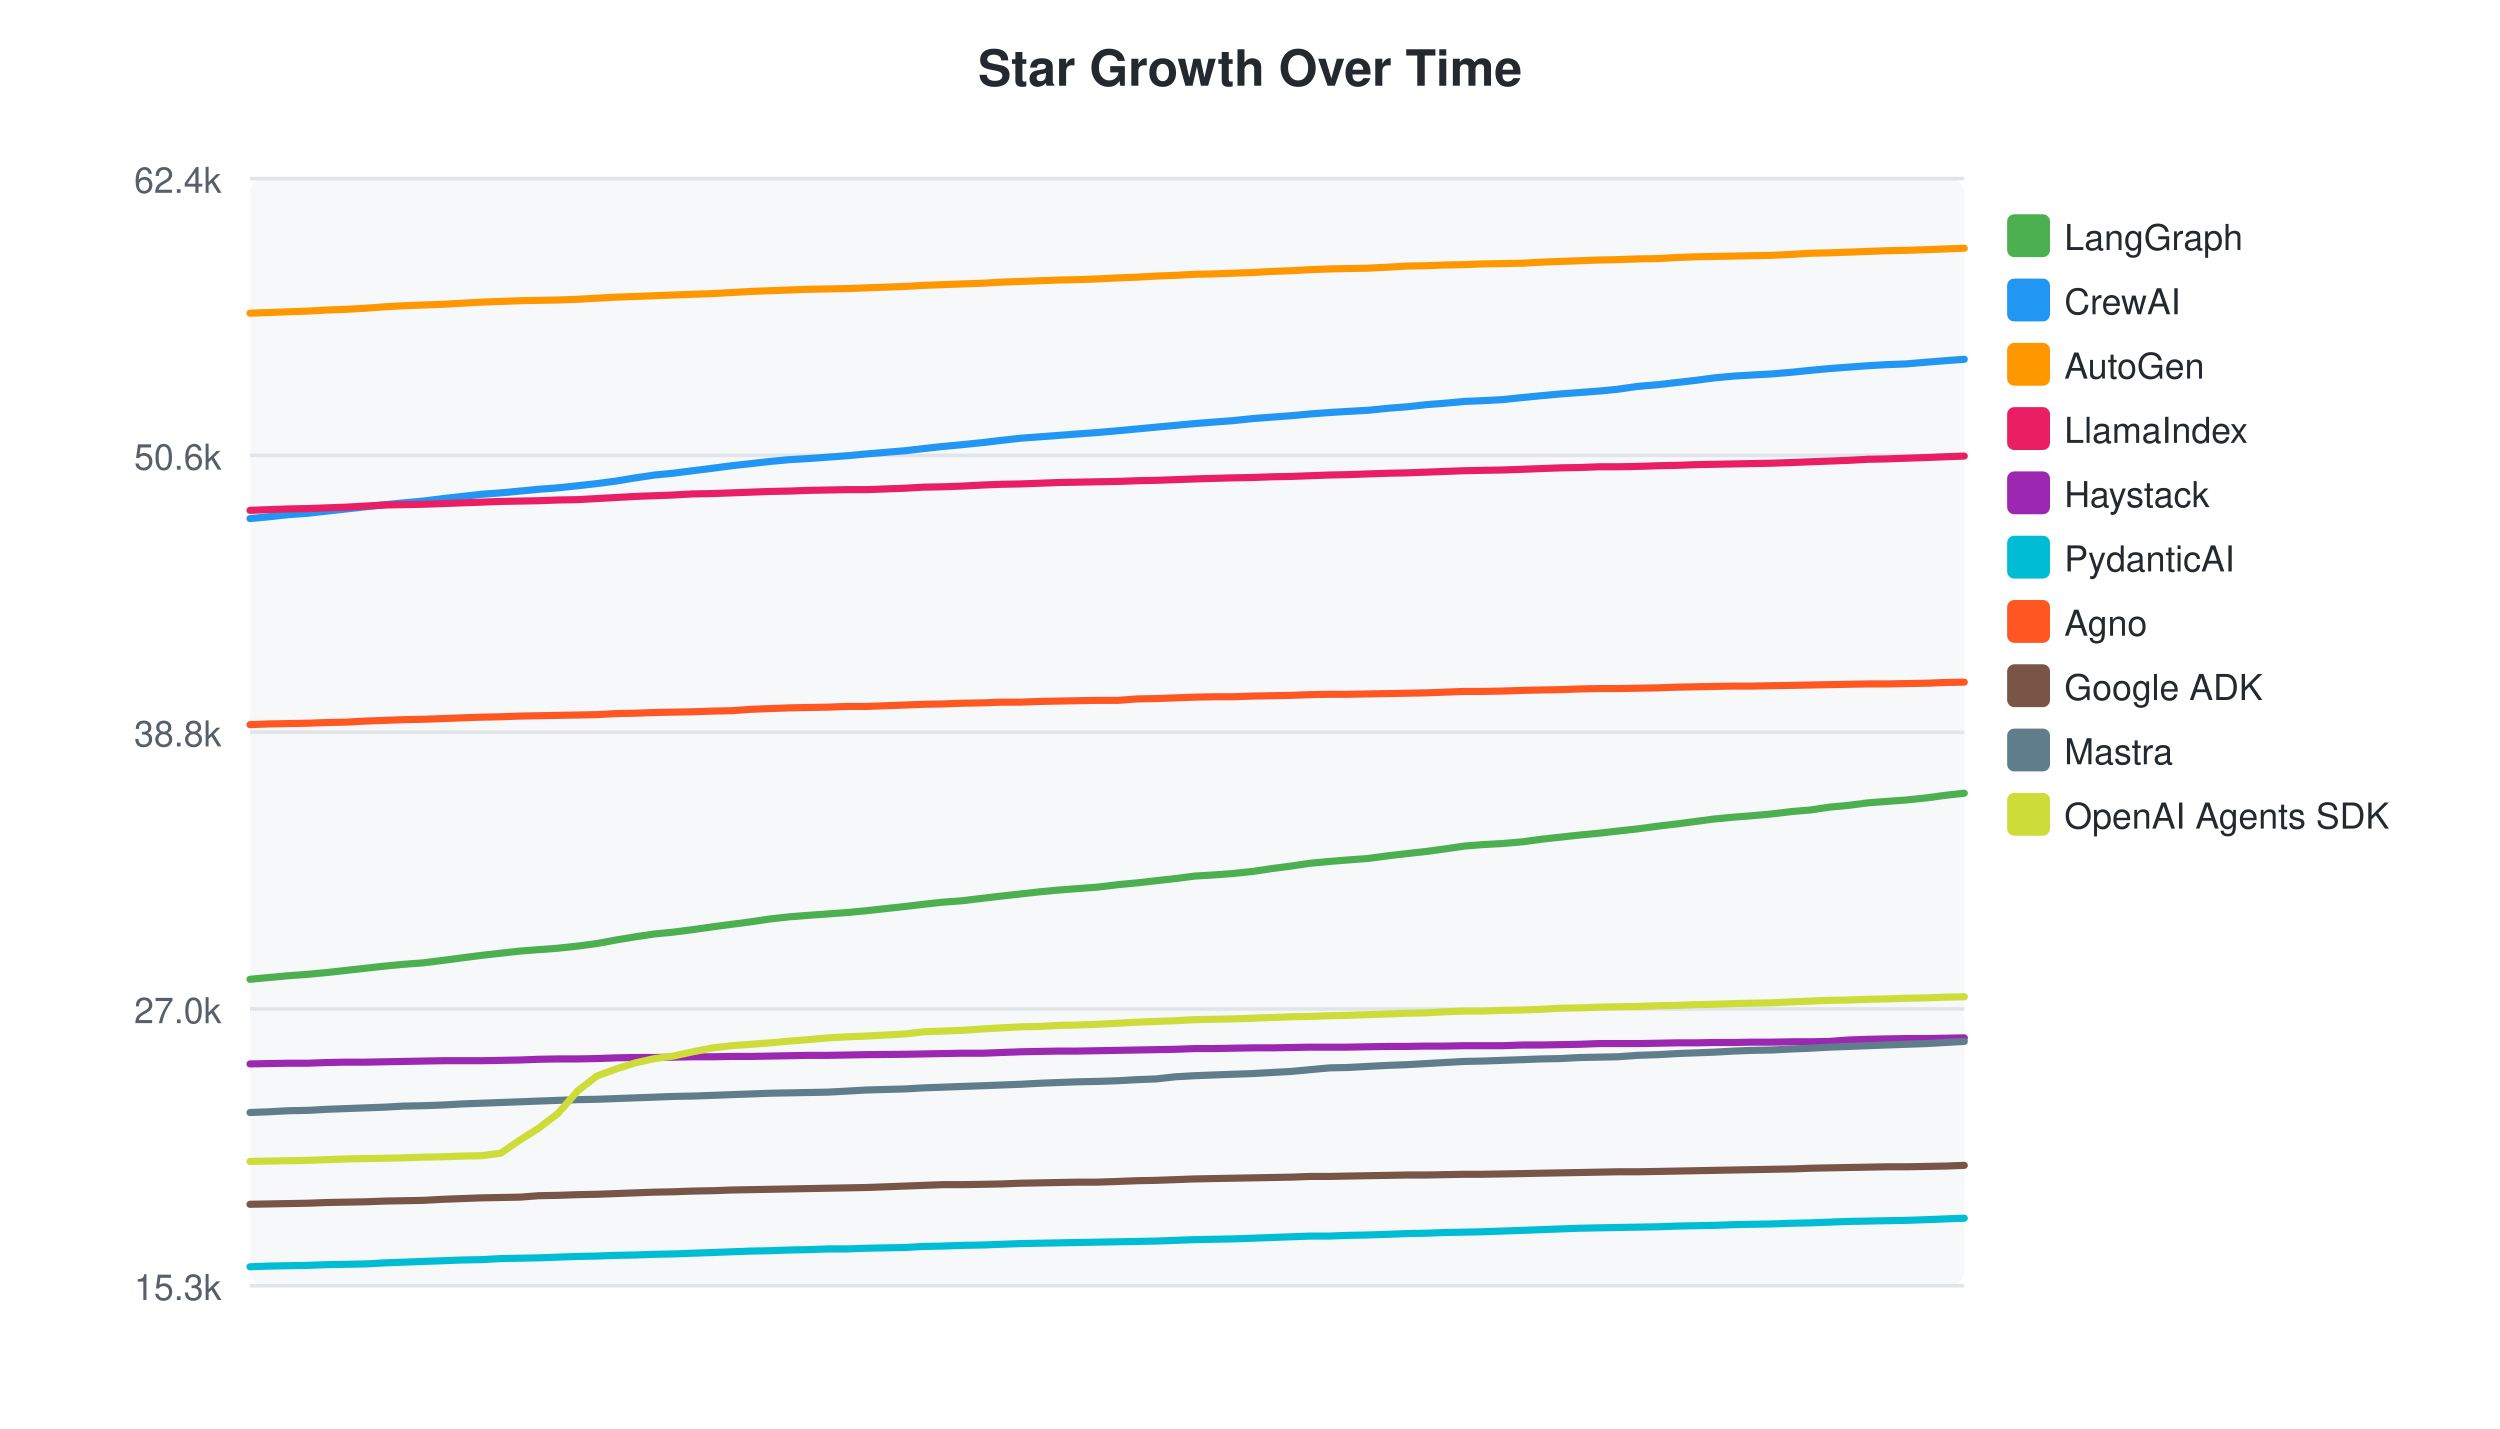
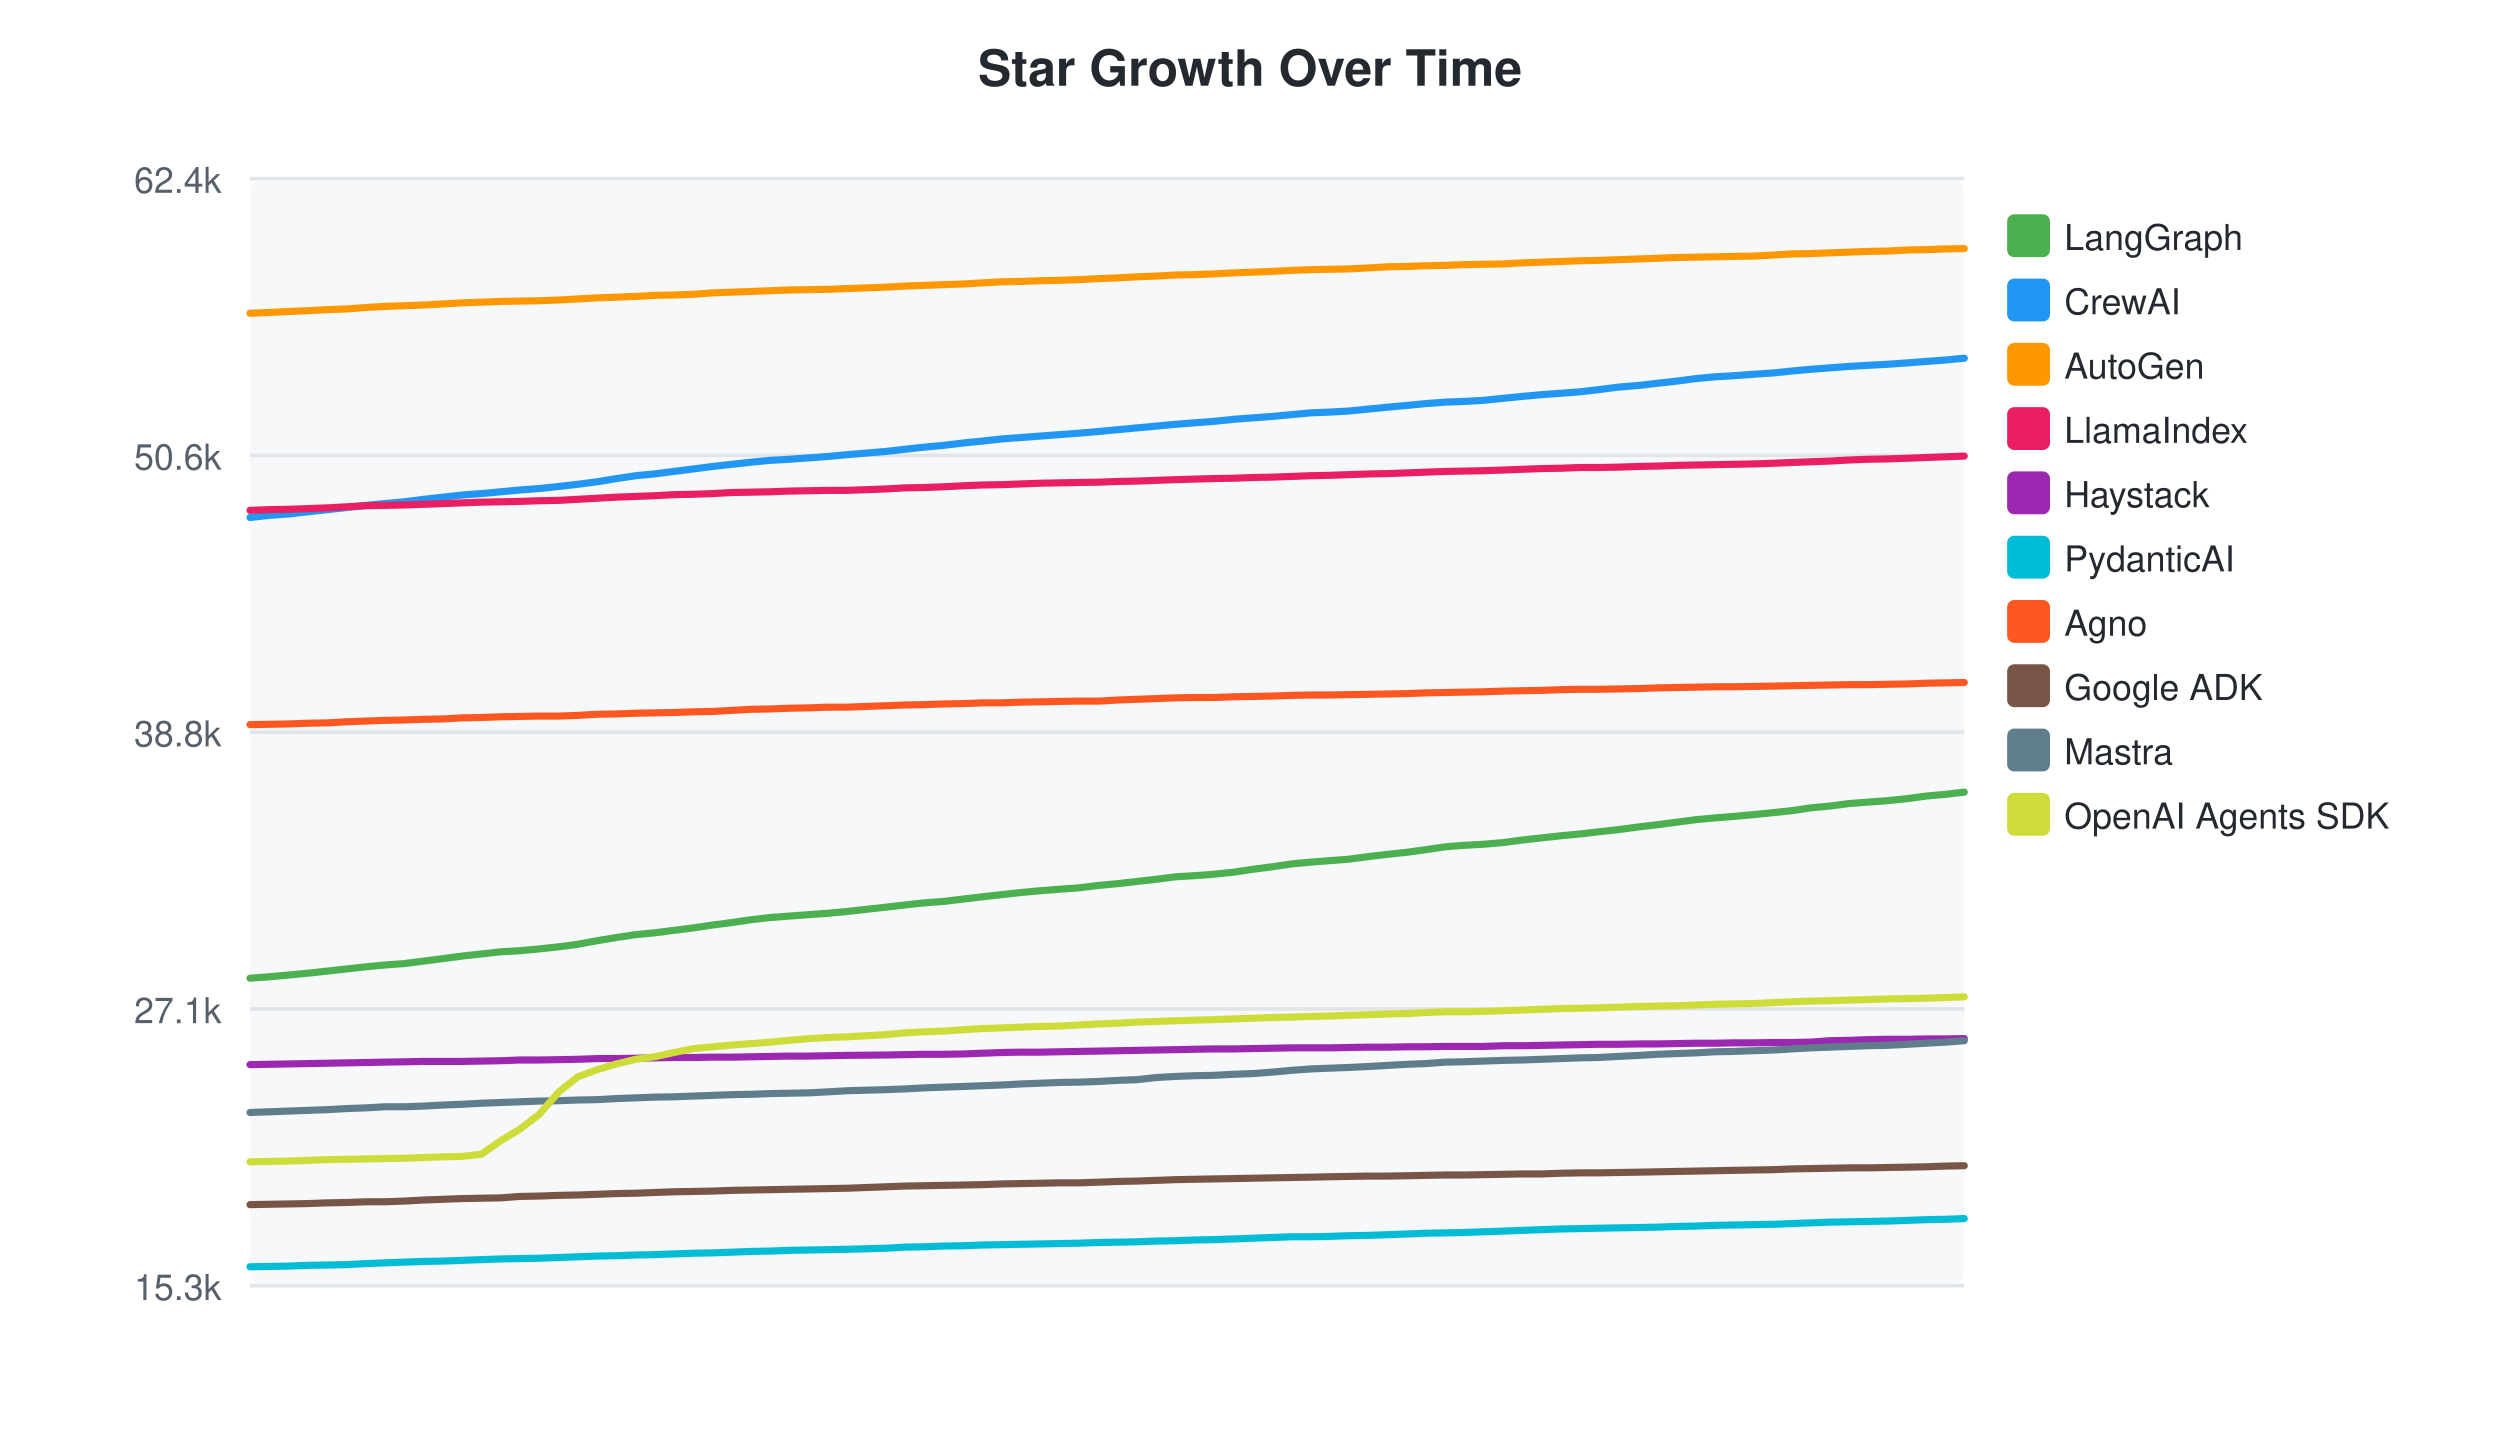
<svg xmlns="http://www.w3.org/2000/svg" width="700" height="400">
  <style>text { font-family: -apple-system, BlinkMacSystemFont, "Segoe UI", Helvetica, Arial, sans-serif; }</style>
  <text x="350" y="24" text-anchor="middle" font-size="14" font-weight="bold" fill="#24292f">Star Growth Over Time</text>
  <rect x="70" y="50" width="480" height="310" fill="#f6f8fa" rx="4" />
  <line x1="70" y1="50.0" x2="550" y2="50.0" stroke="#e1e4e8" stroke-width="1" />
  <text x="62" y="54.0" text-anchor="end" font-size="10" fill="#57606a">62.4k</text>
  <line x1="70" y1="127.5" x2="550" y2="127.5" stroke="#e1e4e8" stroke-width="1" />
  <text x="62" y="131.5" text-anchor="end" font-size="10" fill="#57606a">50.6k</text>
  <line x1="70" y1="205.0" x2="550" y2="205.0" stroke="#e1e4e8" stroke-width="1" />
  <text x="62" y="209.0" text-anchor="end" font-size="10" fill="#57606a">38.8k</text>
  <line x1="70" y1="282.5" x2="550" y2="282.5" stroke="#e1e4e8" stroke-width="1" />
-   <text x="62" y="286.5" text-anchor="end" font-size="10" fill="#57606a">27.0k</text>
+   <text x="62" y="286.5" text-anchor="end" font-size="10" fill="#57606a">27.1k</text>
  <line x1="70" y1="360.0" x2="550" y2="360.0" stroke="#e1e4e8" stroke-width="1" />
  <text x="62" y="364.0" text-anchor="end" font-size="10" fill="#57606a">15.3k</text>
-   <path d="M70.0,274.2 L75.3,273.7 L80.8,273.2 L86.3,272.8 L91.6,272.3 L97.0,271.7 L102.4,271.1 L107.8,270.5 L113.1,270.0 L118.5,269.6 L124.1,268.9 L129.4,268.2 L134.8,267.5 L140.2,266.9 L145.6,266.3 L150.8,265.9 L156.2,265.5 L161.8,264.9 L167.1,264.2 L172.5,263.2 L177.9,262.3 L183.3,261.5 L188.5,261.0 L194.0,260.3 L199.6,259.5 L204.9,258.8 L210.3,258.1 L215.7,257.3 L221.1,256.7 L226.3,256.3 L231.8,255.9 L237.3,255.5 L242.6,255.0 L253.5,253.8 L258.6,253.2 L264.1,252.6 L269.5,252.2 L275.3,251.5 L280.4,250.9 L285.8,250.3 L291.2,249.7 L296.6,249.2 L301.8,248.8 L307.3,248.4 L313.1,247.7 L318.4,247.2 L323.7,246.6 L329.1,246.0 L334.5,245.3 L339.6,245.0 L345.0,244.6 L350.8,244.0 L356.1,243.2 L361.5,242.5 L366.9,241.7 L372.3,241.2 L377.3,240.8 L382.8,240.4 L388.8,239.6 L394.0,239.0 L399.4,238.4 L404.6,237.7 L410.0,236.9 L415.0,236.5 L420.6,236.2 L426.4,235.7 L431.5,235.0 L436.9,234.4 L442.4,233.8 L447.7,233.3 L452.9,232.7 L458.4,232.1 L464.4,231.3 L469.5,230.7 L474.8,230.0 L480.1,229.3 L485.5,228.8 L490.6,228.4 L496.1,227.9 L502.0,227.2 L506.9,226.8 L512.2,226.0 L517.6,225.5 L523.0,224.8 L528.2,224.4 L533.7,224.0 L539.5,223.4 L544.6,222.7 L550.0,222.1" fill="none" stroke="#4CAF50" stroke-width="2" stroke-linecap="round" />
+   <path d="M70.0,273.9 L75.4,273.5 L80.9,273.0 L86.2,272.5 L91.7,271.9 L97.1,271.3 L102.5,270.7 L107.7,270.2 L113.2,269.8 L118.7,269.1 L124.1,268.4 L129.4,267.7 L134.8,267.1 L140.2,266.5 L145.5,266.2 L150.9,265.7 L156.5,265.1 L161.8,264.4 L167.2,263.4 L172.6,262.5 L178.0,261.7 L183.2,261.2 L188.7,260.5 L194.2,259.8 L199.6,259.0 L205.0,258.3 L210.4,257.5 L215.7,256.9 L221.0,256.5 L226.5,256.1 L232.0,255.7 L237.3,255.2 L248.1,254.0 L253.3,253.4 L258.8,252.8 L264.2,252.4 L270.0,251.7 L275.1,251.1 L280.5,250.5 L285.9,249.9 L291.3,249.4 L296.5,249.0 L302.0,248.6 L307.8,247.9 L313.1,247.4 L318.4,246.8 L323.8,246.2 L329.2,245.5 L334.3,245.2 L339.7,244.8 L345.5,244.2 L350.8,243.4 L356.2,242.7 L361.6,241.9 L367.0,241.4 L372.0,241.0 L377.5,240.6 L383.5,239.8 L388.7,239.2 L394.2,238.6 L399.3,237.9 L404.7,237.1 L409.8,236.7 L415.3,236.4 L421.1,235.9 L426.2,235.2 L431.7,234.6 L437.2,234.0 L442.5,233.5 L447.6,232.9 L453.1,232.3 L459.1,231.5 L464.2,230.9 L469.6,230.2 L474.9,229.5 L480.3,229.0 L485.4,228.6 L490.9,228.1 L496.8,227.5 L501.6,227.0 L507.0,226.2 L512.3,225.7 L517.7,225.0 L522.9,224.6 L528.4,224.2 L534.2,223.6 L539.3,222.9 L544.8,222.4 L550.0,221.8" fill="none" stroke="#4CAF50" stroke-width="2" stroke-linecap="round" />
  <rect x="562" y="60" width="12" height="12" rx="2" fill="#4CAF50" />
  <text x="578" y="70" font-size="10" fill="#24292f">LangGraph</text>
-   <path d="M70.0,145.2 L75.3,144.7 L80.8,144.1 L86.3,143.7 L91.6,143.1 L97.0,142.5 L102.4,141.9 L107.8,141.3 L113.1,140.8 L118.5,140.3 L124.1,139.6 L129.4,139.0 L134.8,138.4 L140.2,138.0 L145.6,137.5 L150.8,137.0 L156.2,136.6 L161.8,136.0 L167.1,135.4 L172.5,134.7 L177.9,133.8 L183.3,133.0 L188.5,132.5 L194.0,131.8 L199.6,131.1 L204.9,130.4 L210.3,129.8 L215.7,129.2 L221.1,128.7 L226.3,128.4 L231.8,128.0 L237.3,127.6 L242.6,127.1 L253.5,126.2 L258.6,125.6 L264.1,125.0 L269.5,124.5 L275.3,123.9 L280.4,123.3 L285.8,122.7 L291.2,122.3 L296.6,121.9 L301.8,121.5 L307.3,121.1 L313.1,120.6 L318.4,120.1 L323.7,119.6 L329.1,119.1 L334.5,118.6 L339.6,118.2 L345.0,117.8 L350.8,117.2 L356.1,116.8 L361.5,116.4 L366.9,115.9 L372.3,115.5 L377.3,115.2 L382.8,114.9 L388.8,114.3 L394.0,113.9 L399.4,113.3 L404.6,112.9 L410.0,112.4 L415.0,112.2 L420.6,111.9 L426.4,111.3 L431.5,110.8 L436.9,110.3 L442.4,109.9 L447.7,109.5 L452.9,109.0 L458.4,108.2 L464.4,107.7 L469.5,107.1 L474.8,106.5 L480.1,105.8 L485.5,105.3 L490.6,105.0 L496.1,104.7 L502.0,104.2 L506.9,103.7 L512.2,103.2 L517.6,102.8 L523.0,102.4 L528.2,102.1 L533.7,101.9 L539.5,101.4 L544.6,101.0 L550.0,100.6" fill="none" stroke="#2196F3" stroke-width="2" stroke-linecap="round" />
+   <path d="M70.0,144.9 L75.4,144.3 L80.9,143.9 L86.2,143.3 L91.7,142.7 L97.1,142.1 L102.5,141.5 L107.7,141.0 L113.2,140.5 L118.7,139.8 L124.1,139.2 L129.4,138.6 L134.8,138.2 L140.2,137.7 L145.5,137.2 L150.9,136.8 L156.5,136.2 L161.8,135.6 L167.2,134.9 L172.6,134.0 L178.0,133.2 L183.2,132.7 L188.7,132.0 L194.2,131.3 L199.6,130.6 L205.0,130.0 L210.4,129.4 L215.7,128.9 L221.0,128.6 L226.5,128.2 L232.0,127.8 L237.3,127.3 L248.1,126.4 L253.3,125.8 L258.8,125.2 L264.2,124.7 L270.0,124.0 L275.1,123.5 L280.5,122.9 L285.9,122.5 L291.3,122.1 L296.5,121.7 L302.0,121.3 L307.8,120.8 L313.1,120.3 L318.4,119.8 L323.8,119.3 L329.2,118.8 L334.3,118.4 L339.7,118.0 L345.5,117.4 L350.8,117.0 L356.2,116.6 L361.6,116.1 L367.0,115.6 L372.0,115.4 L377.5,115.1 L383.5,114.5 L388.7,114.0 L394.2,113.5 L399.3,113.0 L404.7,112.6 L409.8,112.4 L415.3,112.1 L421.1,111.5 L426.2,111.0 L431.7,110.5 L437.2,110.1 L442.5,109.7 L447.6,109.1 L453.1,108.4 L459.1,107.9 L464.2,107.3 L469.6,106.7 L474.9,106.0 L480.3,105.5 L485.4,105.2 L490.9,104.8 L496.8,104.4 L501.6,103.9 L507.0,103.4 L512.3,103.0 L517.7,102.6 L522.9,102.3 L528.4,102.0 L534.2,101.6 L539.3,101.2 L544.8,100.8 L550.0,100.3" fill="none" stroke="#2196F3" stroke-width="2" stroke-linecap="round" />
  <rect x="562" y="78" width="12" height="12" rx="2" fill="#2196F3" />
  <text x="578" y="88" font-size="10" fill="#24292f">CrewAI</text>
-   <path d="M70.0,87.7 L75.3,87.5 L80.8,87.3 L86.3,87.1 L91.6,86.8 L97.0,86.6 L102.4,86.3 L107.8,85.9 L113.1,85.6 L118.5,85.4 L124.1,85.2 L129.4,84.9 L134.8,84.6 L140.2,84.4 L145.6,84.2 L150.8,84.1 L156.2,84.0 L161.8,83.8 L167.1,83.5 L172.5,83.2 L177.9,83.0 L183.3,82.8 L188.5,82.6 L194.0,82.4 L199.6,82.2 L204.9,81.9 L210.3,81.6 L215.7,81.4 L221.1,81.2 L226.3,81.0 L231.8,80.9 L237.3,80.8 L242.6,80.6 L253.5,80.2 L258.6,79.9 L264.1,79.7 L269.5,79.5 L275.3,79.3 L280.4,79.0 L285.8,78.8 L291.2,78.6 L296.6,78.4 L301.8,78.3 L307.3,78.1 L313.1,77.8 L318.4,77.6 L323.7,77.3 L329.1,77.1 L334.5,76.8 L339.6,76.7 L345.0,76.5 L350.8,76.3 L356.1,76.0 L361.5,75.8 L366.9,75.5 L372.3,75.3 L377.3,75.2 L382.8,75.1 L388.8,74.8 L394.0,74.5 L399.4,74.4 L404.6,74.2 L410.0,74.1 L415.0,73.9 L420.6,73.8 L426.4,73.7 L431.5,73.4 L436.9,73.2 L442.4,73.0 L447.7,72.8 L452.9,72.7 L458.4,72.5 L464.4,72.4 L469.5,72.1 L474.8,71.9 L480.1,71.8 L485.5,71.7 L490.6,71.6 L496.1,71.5 L502.0,71.2 L506.9,70.9 L512.2,70.8 L517.6,70.6 L523.0,70.4 L528.2,70.2 L533.7,70.1 L539.5,69.9 L544.6,69.7 L550.0,69.5" fill="none" stroke="#FF9800" stroke-width="2" stroke-linecap="round" />
+   <path d="M70.0,87.7 L75.4,87.5 L80.9,87.2 L86.2,87.0 L91.7,86.7 L97.1,86.5 L102.5,86.1 L107.7,85.8 L113.2,85.6 L118.7,85.4 L124.1,85.1 L129.4,84.8 L134.8,84.6 L140.2,84.4 L145.5,84.3 L150.9,84.2 L156.5,84.0 L161.8,83.7 L167.2,83.4 L172.6,83.2 L178.0,83.0 L183.2,82.7 L188.7,82.6 L194.2,82.4 L199.6,82.0 L205.0,81.8 L210.4,81.6 L215.7,81.4 L221.0,81.2 L226.5,81.1 L232.0,81.0 L237.3,80.8 L248.1,80.4 L253.3,80.1 L258.8,79.9 L264.2,79.7 L270.0,79.5 L275.1,79.2 L280.5,78.9 L285.9,78.8 L291.3,78.6 L296.5,78.5 L302.0,78.3 L307.8,78.0 L313.1,77.8 L318.4,77.5 L323.8,77.3 L329.2,77.0 L334.3,76.9 L339.7,76.7 L345.5,76.4 L350.8,76.2 L356.2,76.0 L361.6,75.7 L367.0,75.5 L372.0,75.4 L377.5,75.3 L383.5,75.0 L388.7,74.7 L394.2,74.6 L399.3,74.4 L404.7,74.3 L409.8,74.1 L415.3,74.0 L421.1,73.9 L426.2,73.6 L431.7,73.4 L437.2,73.2 L442.5,73.0 L447.6,72.9 L453.1,72.7 L459.1,72.5 L464.2,72.3 L469.6,72.1 L474.9,72.0 L480.3,71.9 L485.4,71.8 L490.9,71.7 L496.8,71.4 L501.6,71.1 L507.0,71.0 L512.3,70.8 L517.7,70.6 L522.9,70.4 L528.4,70.3 L534.2,70.0 L539.3,69.9 L544.8,69.7 L550.0,69.6" fill="none" stroke="#FF9800" stroke-width="2" stroke-linecap="round" />
  <rect x="562" y="96" width="12" height="12" rx="2" fill="#FF9800" />
  <text x="578" y="106" font-size="10" fill="#24292f">AutoGen</text>
-   <path d="M70.0,142.9 L75.3,142.7 L80.8,142.5 L86.3,142.4 L91.6,142.2 L97.0,142.0 L102.4,141.7 L107.8,141.4 L113.1,141.3 L118.5,141.2 L124.1,141.0 L129.4,140.8 L134.8,140.6 L140.2,140.4 L145.6,140.3 L150.8,140.2 L156.2,140.0 L161.8,139.9 L167.1,139.6 L172.5,139.3 L177.9,139.0 L183.3,138.8 L188.5,138.6 L194.0,138.3 L199.6,138.2 L204.9,138.0 L210.3,137.8 L215.7,137.6 L221.1,137.5 L226.3,137.3 L231.8,137.2 L237.3,137.1 L242.6,137.1 L253.5,136.7 L258.6,136.4 L264.1,136.3 L269.5,136.1 L275.3,135.8 L280.4,135.6 L285.8,135.5 L291.2,135.3 L296.6,135.1 L301.8,135.0 L307.3,134.9 L313.1,134.8 L318.4,134.6 L323.7,134.5 L329.1,134.3 L334.5,134.1 L345.0,133.8 L350.8,133.7 L356.1,133.5 L361.5,133.4 L366.9,133.2 L372.3,133.0 L377.3,132.9 L382.8,132.7 L388.8,132.5 L394.0,132.4 L399.4,132.2 L404.6,132.0 L410.0,131.8 L415.0,131.7 L420.6,131.6 L426.4,131.4 L431.5,131.2 L436.9,131.0 L442.4,130.9 L447.7,130.7 L452.9,130.7 L458.4,130.6 L464.4,130.4 L469.5,130.3 L474.8,130.1 L480.1,130.0 L485.5,129.9 L490.6,129.8 L496.1,129.7 L502.0,129.5 L506.9,129.3 L512.2,129.1 L517.6,128.9 L523.0,128.6 L528.2,128.5 L533.7,128.3 L539.5,128.1 L544.6,127.9 L550.0,127.7" fill="none" stroke="#E91E63" stroke-width="2" stroke-linecap="round" />
+   <path d="M70.0,142.9 L75.4,142.7 L80.9,142.6 L86.2,142.4 L91.7,142.2 L97.1,141.9 L102.5,141.6 L107.7,141.5 L113.2,141.4 L118.7,141.2 L124.1,141.0 L129.4,140.8 L134.8,140.6 L140.2,140.5 L145.5,140.4 L150.9,140.2 L156.5,140.1 L161.8,139.8 L167.2,139.5 L172.6,139.2 L178.0,139.0 L183.2,138.8 L188.7,138.5 L194.2,138.4 L199.6,138.2 L205.0,137.9 L210.4,137.8 L215.7,137.7 L221.0,137.5 L226.5,137.4 L232.0,137.3 L237.3,137.3 L248.1,136.9 L253.3,136.6 L258.8,136.5 L264.2,136.3 L270.0,136.0 L275.1,135.8 L280.5,135.7 L285.9,135.5 L291.3,135.3 L296.5,135.2 L302.0,135.1 L307.8,135.0 L313.1,134.8 L318.4,134.7 L323.8,134.5 L329.2,134.3 L339.7,134.0 L345.5,133.9 L350.8,133.7 L356.2,133.6 L361.6,133.4 L367.0,133.2 L372.0,133.1 L377.5,132.9 L383.5,132.7 L388.7,132.6 L394.2,132.4 L399.3,132.2 L404.7,132.0 L409.8,131.9 L415.3,131.8 L421.1,131.6 L426.2,131.4 L431.7,131.2 L437.2,131.1 L442.5,130.9 L447.6,130.9 L453.1,130.8 L459.1,130.6 L464.2,130.5 L469.6,130.3 L474.9,130.2 L480.3,130.1 L485.4,130.0 L490.9,129.9 L496.8,129.7 L501.6,129.5 L507.0,129.3 L512.3,129.1 L517.7,128.8 L522.9,128.6 L528.4,128.5 L534.2,128.3 L539.3,128.1 L544.8,127.9 L550.0,127.7" fill="none" stroke="#E91E63" stroke-width="2" stroke-linecap="round" />
  <rect x="562" y="114" width="12" height="12" rx="2" fill="#E91E63" />
  <text x="578" y="124" font-size="10" fill="#24292f">LlamaIndex</text>
-   <path d="M70.0,297.9 L75.3,297.8 L80.8,297.7 L86.3,297.7 L91.6,297.5 L97.0,297.4 L102.4,297.4 L107.8,297.3 L113.1,297.2 L118.5,297.1 L124.1,297.0 L129.4,297.0 L134.8,297.0 L140.2,296.9 L145.6,296.8 L150.8,296.6 L156.2,296.5 L161.8,296.5 L167.1,296.4 L172.5,296.2 L177.9,296.1 L183.3,296.1 L188.5,296.0 L194.0,295.9 L199.6,295.9 L204.9,295.8 L210.3,295.8 L215.7,295.7 L221.1,295.6 L226.3,295.5 L231.8,295.5 L237.3,295.4 L242.6,295.3 L253.5,295.2 L258.6,295.1 L264.1,295.0 L269.5,294.9 L275.3,294.9 L280.4,294.7 L285.8,294.5 L291.2,294.4 L296.6,294.3 L301.8,294.3 L307.3,294.2 L313.1,294.1 L318.4,294.0 L323.7,293.9 L329.1,293.8 L334.5,293.6 L339.6,293.6 L345.0,293.5 L350.8,293.4 L356.1,293.4 L361.5,293.3 L366.9,293.2 L372.3,293.2 L377.3,293.2 L382.8,293.1 L388.8,293.0 L394.0,293.0 L399.4,292.9 L404.6,292.9 L410.0,292.8 L415.0,292.8 L420.6,292.8 L426.4,292.6 L431.5,292.6 L436.9,292.5 L442.4,292.4 L447.7,292.2 L452.9,292.2 L458.4,292.2 L464.4,292.1 L469.5,292.0 L474.8,292.0 L480.1,291.9 L485.5,291.9 L490.6,291.8 L496.1,291.8 L502.0,291.7 L506.9,291.7 L512.2,291.6 L517.6,291.2 L523.0,291.0 L528.2,290.9 L533.7,290.8 L539.5,290.8 L544.6,290.7 L550.0,290.6" fill="none" stroke="#9C27B0" stroke-width="2" stroke-linecap="round" />
+   <path d="M70.0,298.1 L75.4,298.0 L80.9,297.9 L86.2,297.8 L91.7,297.7 L97.1,297.6 L102.5,297.5 L107.7,297.4 L113.2,297.3 L118.7,297.2 L124.1,297.2 L129.4,297.2 L134.8,297.1 L140.2,297.0 L145.5,296.8 L150.9,296.8 L156.5,296.7 L161.8,296.6 L167.2,296.4 L172.6,296.4 L178.0,296.3 L183.2,296.2 L188.7,296.1 L194.2,296.1 L199.6,296.0 L205.0,296.0 L210.4,295.9 L215.7,295.8 L221.0,295.7 L226.5,295.7 L232.0,295.6 L237.3,295.5 L248.1,295.4 L253.3,295.3 L258.8,295.2 L264.2,295.2 L270.0,295.1 L275.1,294.9 L280.5,294.7 L285.9,294.6 L291.3,294.6 L296.5,294.5 L302.0,294.4 L307.8,294.3 L313.1,294.2 L318.4,294.1 L323.8,294.0 L329.2,293.9 L334.3,293.8 L339.7,293.7 L345.5,293.7 L350.8,293.6 L356.2,293.5 L361.6,293.4 L367.0,293.4 L372.0,293.4 L377.5,293.3 L383.5,293.2 L388.7,293.2 L394.2,293.1 L399.3,293.1 L404.7,293.0 L409.8,293.0 L415.3,293.0 L421.1,292.8 L426.2,292.8 L431.7,292.7 L437.2,292.6 L442.5,292.5 L447.6,292.4 L453.1,292.4 L459.1,292.3 L464.2,292.3 L469.6,292.2 L474.9,292.1 L480.3,292.1 L485.4,292.0 L490.9,292.0 L496.8,291.9 L501.6,291.9 L507.0,291.8 L512.3,291.4 L517.7,291.3 L522.9,291.1 L528.4,291.0 L534.2,291.0 L539.3,290.9 L544.8,290.9 L550.0,290.8" fill="none" stroke="#9C27B0" stroke-width="2" stroke-linecap="round" />
  <rect x="562" y="132" width="12" height="12" rx="2" fill="#9C27B0" />
  <text x="578" y="142" font-size="10" fill="#24292f">Haystack</text>
-   <path d="M70.0,354.7 L75.3,354.5 L80.8,354.4 L86.3,354.3 L91.6,354.1 L97.0,354.0 L102.4,353.9 L107.8,353.6 L113.1,353.4 L118.5,353.2 L124.1,353.0 L129.4,352.8 L134.8,352.7 L140.2,352.4 L145.6,352.3 L150.8,352.2 L156.2,352.0 L161.8,351.8 L167.1,351.7 L172.5,351.5 L177.9,351.4 L183.3,351.2 L188.5,351.1 L194.0,350.9 L199.6,350.7 L204.9,350.5 L210.3,350.3 L215.7,350.2 L221.1,350.0 L226.3,349.9 L231.8,349.7 L237.3,349.7 L242.6,349.5 L253.5,349.3 L258.6,349.0 L264.1,348.9 L269.5,348.7 L275.3,348.6 L280.4,348.4 L285.8,348.2 L291.2,348.1 L296.6,348.0 L301.8,347.9 L307.3,347.8 L313.1,347.7 L318.4,347.6 L323.7,347.5 L329.1,347.3 L334.5,347.1 L339.6,347.0 L345.0,346.9 L350.8,346.7 L356.1,346.5 L361.5,346.3 L366.9,346.1 L372.3,346.1 L377.3,345.9 L382.8,345.8 L388.8,345.6 L394.0,345.4 L399.4,345.3 L404.6,345.1 L410.0,345.0 L415.0,344.9 L420.6,344.7 L426.4,344.5 L431.5,344.3 L436.9,344.1 L442.4,343.9 L447.7,343.8 L452.9,343.7 L458.4,343.6 L464.4,343.5 L469.5,343.3 L474.8,343.2 L480.1,343.1 L485.5,342.9 L490.6,342.8 L496.1,342.7 L502.0,342.5 L506.9,342.4 L512.2,342.2 L517.6,342.0 L523.0,341.9 L528.2,341.8 L533.7,341.7 L539.5,341.5 L544.6,341.3 L550.0,341.1" fill="none" stroke="#00BCD4" stroke-width="2" stroke-linecap="round" />
+   <path d="M70.0,354.7 L75.4,354.6 L80.9,354.5 L86.2,354.3 L91.7,354.2 L97.1,354.1 L102.5,353.8 L107.7,353.6 L113.2,353.4 L118.7,353.2 L124.1,353.1 L129.4,352.9 L134.8,352.7 L140.2,352.5 L145.5,352.4 L150.9,352.3 L156.5,352.1 L161.8,351.9 L167.2,351.7 L172.6,351.6 L178.0,351.4 L183.2,351.3 L188.7,351.1 L194.2,350.9 L199.6,350.8 L205.0,350.6 L210.4,350.4 L215.7,350.3 L221.0,350.1 L226.5,350.0 L232.0,349.9 L237.3,349.8 L248.1,349.5 L253.3,349.2 L258.8,349.1 L264.2,348.9 L270.0,348.8 L275.1,348.6 L280.5,348.5 L285.9,348.4 L291.3,348.3 L296.5,348.2 L302.0,348.1 L307.8,347.9 L313.1,347.8 L318.4,347.7 L323.8,347.5 L329.2,347.4 L334.3,347.2 L339.7,347.1 L345.5,346.9 L350.8,346.7 L356.2,346.5 L361.6,346.3 L367.0,346.3 L372.0,346.2 L377.5,346.0 L383.5,345.9 L388.7,345.7 L394.2,345.5 L399.3,345.3 L404.7,345.2 L409.8,345.1 L415.3,344.9 L421.1,344.7 L426.2,344.5 L431.7,344.3 L437.2,344.1 L442.5,344.0 L447.6,343.9 L453.1,343.8 L459.1,343.7 L464.2,343.6 L469.6,343.4 L474.9,343.3 L480.3,343.1 L485.4,343.0 L490.9,342.9 L496.8,342.8 L501.6,342.6 L507.0,342.4 L512.3,342.2 L517.7,342.1 L522.9,342.0 L528.4,341.9 L534.2,341.7 L539.3,341.5 L544.8,341.4 L550.0,341.2" fill="none" stroke="#00BCD4" stroke-width="2" stroke-linecap="round" />
  <rect x="562" y="150" width="12" height="12" rx="2" fill="#00BCD4" />
  <text x="578" y="160" font-size="10" fill="#24292f">PydanticAI</text>
-   <path d="M70.0,202.9 L75.3,202.7 L80.8,202.6 L86.3,202.5 L91.6,202.3 L97.0,202.2 L102.4,201.9 L107.8,201.7 L113.1,201.5 L118.5,201.4 L124.1,201.2 L129.4,201.0 L134.8,200.8 L140.2,200.7 L145.6,200.5 L150.8,200.4 L156.2,200.3 L161.8,200.2 L167.1,200.1 L172.5,199.8 L177.9,199.7 L183.3,199.5 L188.5,199.4 L194.0,199.3 L199.6,199.1 L204.9,199.0 L210.3,198.6 L215.7,198.4 L221.1,198.2 L226.3,198.1 L231.8,198.0 L237.3,197.8 L242.6,197.8 L253.5,197.4 L258.6,197.2 L264.1,197.1 L269.5,196.9 L275.3,196.8 L280.4,196.6 L285.8,196.6 L291.2,196.4 L296.6,196.3 L301.8,196.2 L307.3,196.1 L313.1,196.1 L318.4,195.7 L323.7,195.6 L329.1,195.4 L334.5,195.2 L339.6,195.1 L345.0,195.1 L350.8,194.9 L356.1,194.8 L361.5,194.7 L366.9,194.5 L372.3,194.4 L377.3,194.4 L382.8,194.3 L388.8,194.2 L394.0,194.1 L399.4,194.0 L404.6,193.8 L410.0,193.6 L415.0,193.6 L420.6,193.5 L426.4,193.3 L431.5,193.2 L436.9,193.1 L442.4,192.9 L447.7,192.8 L452.9,192.8 L458.4,192.7 L464.4,192.6 L469.5,192.4 L474.8,192.3 L480.1,192.2 L485.5,192.1 L490.6,192.1 L496.1,192.0 L502.0,191.9 L506.9,191.8 L512.2,191.7 L517.6,191.6 L523.0,191.5 L528.2,191.5 L533.7,191.4 L539.5,191.3 L544.6,191.1 L550.0,191.0" fill="none" stroke="#FF5722" stroke-width="2" stroke-linecap="round" />
+   <path d="M70.0,202.9 L75.4,202.8 L80.9,202.7 L86.2,202.5 L91.7,202.4 L97.1,202.1 L102.5,201.9 L107.7,201.7 L113.2,201.6 L118.7,201.4 L124.1,201.3 L129.4,201.0 L134.8,200.9 L140.2,200.7 L145.5,200.6 L150.9,200.5 L156.5,200.5 L161.8,200.3 L167.2,200.0 L172.6,199.9 L178.0,199.7 L183.2,199.6 L188.7,199.5 L194.2,199.3 L199.6,199.2 L205.0,198.9 L210.4,198.6 L215.7,198.5 L221.0,198.3 L226.5,198.2 L232.0,198.0 L237.3,198.0 L248.1,197.6 L253.3,197.4 L258.8,197.3 L264.2,197.1 L270.0,197.0 L275.1,196.8 L280.5,196.8 L285.9,196.6 L291.3,196.5 L296.5,196.4 L302.0,196.3 L307.8,196.3 L313.1,196.0 L318.4,195.8 L323.8,195.6 L329.2,195.4 L334.3,195.3 L339.7,195.3 L345.5,195.1 L350.8,195.0 L356.2,194.9 L361.6,194.7 L367.0,194.6 L372.0,194.6 L377.5,194.5 L383.5,194.4 L388.7,194.3 L394.2,194.2 L399.3,194.0 L404.7,193.9 L409.8,193.8 L415.3,193.7 L421.1,193.5 L426.2,193.4 L431.7,193.3 L437.2,193.1 L442.5,193.0 L447.6,193.0 L453.1,192.9 L459.1,192.8 L464.2,192.6 L469.6,192.5 L474.9,192.4 L480.3,192.3 L485.4,192.3 L490.9,192.2 L496.8,192.1 L501.6,192.0 L507.0,191.9 L512.3,191.8 L517.7,191.7 L522.9,191.7 L528.4,191.6 L534.2,191.5 L539.3,191.3 L544.8,191.2 L550.0,191.1" fill="none" stroke="#FF5722" stroke-width="2" stroke-linecap="round" />
  <rect x="562" y="168" width="12" height="12" rx="2" fill="#FF5722" />
  <text x="578" y="178" font-size="10" fill="#24292f">Agno</text>
-   <path d="M70.0,337.2 L75.3,337.1 L80.8,337.0 L86.3,336.9 L91.6,336.7 L97.0,336.6 L102.4,336.5 L107.8,336.3 L113.1,336.2 L118.5,336.1 L124.1,335.8 L129.4,335.6 L134.8,335.4 L140.2,335.3 L145.6,335.2 L150.8,334.8 L156.2,334.7 L161.8,334.5 L167.1,334.4 L172.5,334.2 L177.9,334.0 L183.3,333.8 L188.5,333.7 L194.0,333.5 L199.6,333.4 L204.9,333.2 L210.3,333.1 L215.7,333.0 L221.1,332.9 L226.3,332.8 L231.8,332.7 L237.3,332.6 L242.6,332.5 L253.5,332.1 L258.6,331.9 L264.1,331.7 L269.5,331.7 L275.3,331.6 L280.4,331.5 L285.8,331.3 L291.2,331.2 L296.6,331.1 L301.8,331.0 L307.3,331.0 L313.1,330.8 L318.4,330.6 L323.7,330.5 L329.1,330.3 L334.5,330.1 L345.0,329.9 L350.8,329.8 L356.1,329.7 L361.5,329.6 L366.9,329.4 L372.3,329.4 L377.3,329.3 L382.8,329.2 L388.8,329.1 L394.0,329.0 L399.4,329.0 L404.6,328.9 L410.0,328.8 L415.0,328.8 L420.6,328.7 L426.4,328.6 L431.5,328.5 L436.9,328.4 L442.4,328.3 L447.7,328.2 L452.9,328.1 L458.4,328.1 L464.4,328.0 L469.5,327.9 L474.8,327.8 L480.1,327.7 L485.5,327.6 L490.6,327.5 L496.1,327.4 L502.0,327.3 L506.9,327.1 L512.2,327.0 L517.6,326.9 L523.0,326.8 L528.2,326.7 L533.7,326.7 L539.5,326.6 L544.6,326.5 L550.0,326.3" fill="none" stroke="#795548" stroke-width="2" stroke-linecap="round" />
+   <path d="M70.0,337.3 L75.4,337.2 L80.9,337.1 L86.2,337.0 L91.7,336.8 L97.1,336.7 L102.5,336.5 L107.7,336.5 L113.2,336.3 L118.7,336.0 L124.1,335.8 L129.4,335.6 L134.8,335.5 L140.2,335.4 L145.5,335.0 L150.9,334.9 L156.5,334.7 L161.8,334.6 L167.2,334.4 L172.6,334.2 L178.0,334.1 L183.2,333.9 L188.7,333.7 L194.2,333.6 L199.6,333.5 L205.0,333.3 L210.4,333.2 L215.7,333.1 L221.0,333.0 L226.5,332.9 L232.0,332.8 L237.3,332.7 L248.1,332.3 L253.3,332.1 L258.8,332.0 L264.2,331.9 L270.0,331.8 L275.1,331.7 L280.5,331.5 L285.9,331.4 L291.3,331.3 L296.5,331.2 L302.0,331.2 L307.8,331.0 L313.1,330.8 L318.4,330.7 L323.8,330.5 L329.2,330.3 L339.7,330.1 L345.5,330.0 L350.8,329.9 L356.2,329.8 L361.6,329.7 L367.0,329.6 L372.0,329.5 L377.5,329.4 L383.5,329.3 L388.7,329.3 L394.2,329.2 L399.3,329.1 L404.7,329.0 L409.8,329.0 L415.3,328.9 L421.1,328.8 L426.2,328.7 L431.7,328.7 L437.2,328.5 L442.5,328.4 L447.6,328.4 L453.1,328.3 L459.1,328.2 L464.2,328.1 L469.6,328.0 L474.9,327.9 L480.3,327.8 L485.4,327.7 L490.9,327.6 L496.8,327.5 L501.6,327.3 L507.0,327.2 L512.3,327.1 L517.7,327.0 L522.9,327.0 L528.4,326.9 L534.2,326.8 L539.3,326.7 L544.8,326.5 L550.0,326.4" fill="none" stroke="#795548" stroke-width="2" stroke-linecap="round" />
  <rect x="562" y="186" width="12" height="12" rx="2" fill="#795548" />
  <text x="578" y="196" font-size="10" fill="#24292f">Google ADK</text>
-   <path d="M70.0,311.5 L75.3,311.3 L80.8,311.0 L86.3,310.9 L91.6,310.6 L97.0,310.4 L102.4,310.2 L107.8,310.0 L113.1,309.7 L118.5,309.6 L124.1,309.4 L129.4,309.1 L134.8,308.9 L140.2,308.7 L145.6,308.5 L150.8,308.3 L156.2,308.1 L161.8,307.9 L167.1,307.8 L172.5,307.6 L177.9,307.4 L183.3,307.2 L188.5,307.0 L194.0,306.9 L199.6,306.7 L204.9,306.5 L210.3,306.3 L215.7,306.1 L221.1,306.0 L226.3,305.9 L231.8,305.8 L237.3,305.5 L242.6,305.2 L253.5,304.9 L258.6,304.6 L264.1,304.4 L269.5,304.2 L275.3,304.0 L280.4,303.8 L285.8,303.6 L291.2,303.3 L296.6,303.1 L301.8,302.9 L307.3,302.8 L313.1,302.6 L318.4,302.3 L323.7,302.1 L329.1,301.5 L334.5,301.2 L339.6,301.0 L345.0,300.8 L350.8,300.6 L356.1,300.3 L361.5,300.0 L366.9,299.5 L372.3,299.0 L377.3,298.9 L382.8,298.6 L388.8,298.3 L394.0,298.1 L399.4,297.8 L404.6,297.5 L410.0,297.2 L415.0,297.1 L420.6,296.9 L426.4,296.7 L431.5,296.5 L436.9,296.4 L442.4,296.1 L447.7,296.0 L452.9,295.9 L458.4,295.5 L464.4,295.3 L469.5,295.0 L474.8,294.8 L480.1,294.6 L485.5,294.3 L490.6,294.1 L496.1,294.0 L502.0,293.7 L506.9,293.5 L512.2,293.2 L517.6,293.0 L523.0,292.8 L528.2,292.6 L533.7,292.4 L539.5,292.2 L544.6,291.9 L550.0,291.6" fill="none" stroke="#607D8B" stroke-width="2" stroke-linecap="round" />
+   <path d="M70.0,311.5 L75.4,311.3 L80.9,311.1 L86.2,310.9 L91.7,310.7 L97.1,310.4 L102.5,310.2 L107.7,309.9 L113.2,309.9 L118.7,309.7 L124.1,309.4 L129.4,309.2 L134.8,308.9 L140.2,308.7 L145.5,308.5 L150.9,308.3 L156.5,308.2 L161.8,308.0 L167.2,307.9 L172.6,307.6 L178.0,307.4 L183.2,307.2 L188.7,307.1 L194.2,306.9 L199.6,306.7 L205.0,306.5 L210.4,306.4 L215.7,306.2 L221.0,306.1 L226.5,306.0 L232.0,305.7 L237.3,305.4 L248.1,305.1 L253.3,304.9 L258.8,304.6 L264.2,304.4 L270.0,304.2 L275.1,304.0 L280.5,303.8 L285.9,303.5 L291.3,303.3 L296.5,303.1 L302.0,303.0 L307.8,302.8 L313.1,302.5 L318.4,302.3 L323.8,301.7 L329.2,301.4 L334.3,301.2 L339.7,301.1 L345.5,300.8 L350.8,300.6 L356.2,300.2 L361.6,299.7 L367.0,299.3 L372.0,299.1 L377.5,298.9 L383.5,298.6 L388.7,298.3 L394.2,298.0 L399.3,297.8 L404.7,297.4 L409.8,297.3 L415.3,297.1 L421.1,296.9 L426.2,296.8 L431.7,296.6 L437.2,296.4 L442.5,296.2 L447.6,296.1 L453.1,295.8 L459.1,295.5 L464.2,295.2 L469.6,295.0 L474.9,294.8 L480.3,294.5 L485.4,294.4 L490.9,294.2 L496.8,294.0 L501.6,293.7 L507.0,293.4 L512.3,293.2 L517.7,293.0 L522.9,292.8 L528.4,292.7 L534.2,292.4 L539.3,292.1 L544.8,291.8 L550.0,291.4" fill="none" stroke="#607D8B" stroke-width="2" stroke-linecap="round" />
  <rect x="562" y="204" width="12" height="12" rx="2" fill="#607D8B" />
  <text x="578" y="214" font-size="10" fill="#24292f">Mastra</text>
-   <path d="M70.0,325.2 L75.3,325.1 L80.8,325.0 L86.3,324.9 L91.6,324.7 L97.0,324.5 L102.4,324.4 L107.8,324.3 L113.1,324.2 L118.5,324.0 L124.1,323.9 L129.4,323.7 L134.8,323.6 L140.2,322.9 L145.6,319.2 L150.8,315.9 L156.2,311.8 L161.8,305.4 L167.1,301.3 L172.5,299.3 L177.9,297.6 L183.3,296.4 L188.5,295.7 L194.0,294.5 L199.6,293.4 L204.9,292.8 L210.3,292.4 L215.7,292.0 L221.1,291.5 L226.3,291.1 L231.8,290.6 L237.3,290.3 L242.6,290.1 L253.5,289.5 L258.6,288.9 L264.1,288.7 L269.5,288.5 L275.3,288.1 L280.4,287.8 L285.8,287.5 L291.2,287.4 L296.6,287.1 L301.8,287.0 L307.3,286.8 L313.1,286.5 L318.4,286.2 L323.7,286.0 L329.1,285.8 L334.5,285.5 L345.0,285.3 L350.8,285.1 L356.1,284.9 L361.5,284.7 L366.9,284.6 L372.3,284.4 L377.3,284.3 L382.8,284.1 L388.8,283.9 L394.0,283.7 L399.4,283.6 L404.6,283.3 L410.0,283.1 L415.0,283.1 L420.6,282.9 L426.4,282.8 L431.5,282.6 L436.9,282.3 L442.4,282.2 L447.7,282.0 L452.9,281.9 L458.4,281.8 L464.4,281.6 L469.5,281.5 L474.8,281.3 L480.1,281.2 L485.5,281.0 L490.6,280.9 L496.1,280.8 L502.0,280.5 L506.9,280.3 L512.2,280.1 L517.6,280.0 L523.0,279.8 L528.2,279.7 L533.7,279.5 L539.5,279.4 L544.6,279.2 L550.0,279.1" fill="none" stroke="#CDDC39" stroke-width="2" stroke-linecap="round" />
+   <path d="M70.0,325.3 L75.4,325.2 L80.9,325.1 L86.2,324.9 L91.7,324.7 L97.1,324.6 L102.5,324.5 L107.7,324.4 L113.2,324.3 L118.7,324.1 L124.1,323.9 L129.4,323.8 L134.8,323.2 L140.2,319.4 L145.5,316.2 L150.9,312.1 L156.5,305.7 L161.8,301.5 L167.2,299.5 L172.6,297.9 L178.0,296.6 L183.2,295.9 L188.7,294.7 L194.2,293.6 L199.6,293.1 L205.0,292.6 L210.4,292.2 L215.7,291.8 L221.0,291.3 L226.5,290.8 L232.0,290.5 L237.3,290.3 L248.1,289.7 L253.3,289.2 L258.8,288.9 L264.2,288.7 L270.0,288.3 L275.1,288.0 L280.5,287.8 L285.9,287.6 L291.3,287.4 L296.5,287.3 L302.0,287.0 L307.8,286.7 L313.1,286.5 L318.4,286.2 L323.8,286.0 L329.2,285.8 L339.7,285.5 L345.5,285.3 L350.8,285.1 L356.2,284.9 L361.6,284.8 L367.0,284.6 L372.0,284.5 L377.5,284.3 L383.5,284.1 L388.7,283.9 L394.2,283.8 L399.3,283.5 L404.7,283.3 L409.8,283.3 L415.3,283.2 L421.1,283.0 L426.2,282.8 L431.7,282.6 L437.2,282.4 L442.5,282.3 L447.6,282.2 L453.1,282.0 L459.1,281.8 L464.2,281.7 L469.6,281.6 L474.9,281.4 L480.3,281.2 L485.4,281.1 L490.9,281.0 L496.8,280.7 L501.6,280.5 L507.0,280.3 L512.3,280.2 L517.7,280.0 L522.9,279.9 L528.4,279.7 L534.2,279.6 L539.3,279.5 L544.8,279.3 L550.0,279.1" fill="none" stroke="#CDDC39" stroke-width="2" stroke-linecap="round" />
  <rect x="562" y="222" width="12" height="12" rx="2" fill="#CDDC39" />
  <text x="578" y="232" font-size="10" fill="#24292f">OpenAI Agents SDK</text>
</svg>
